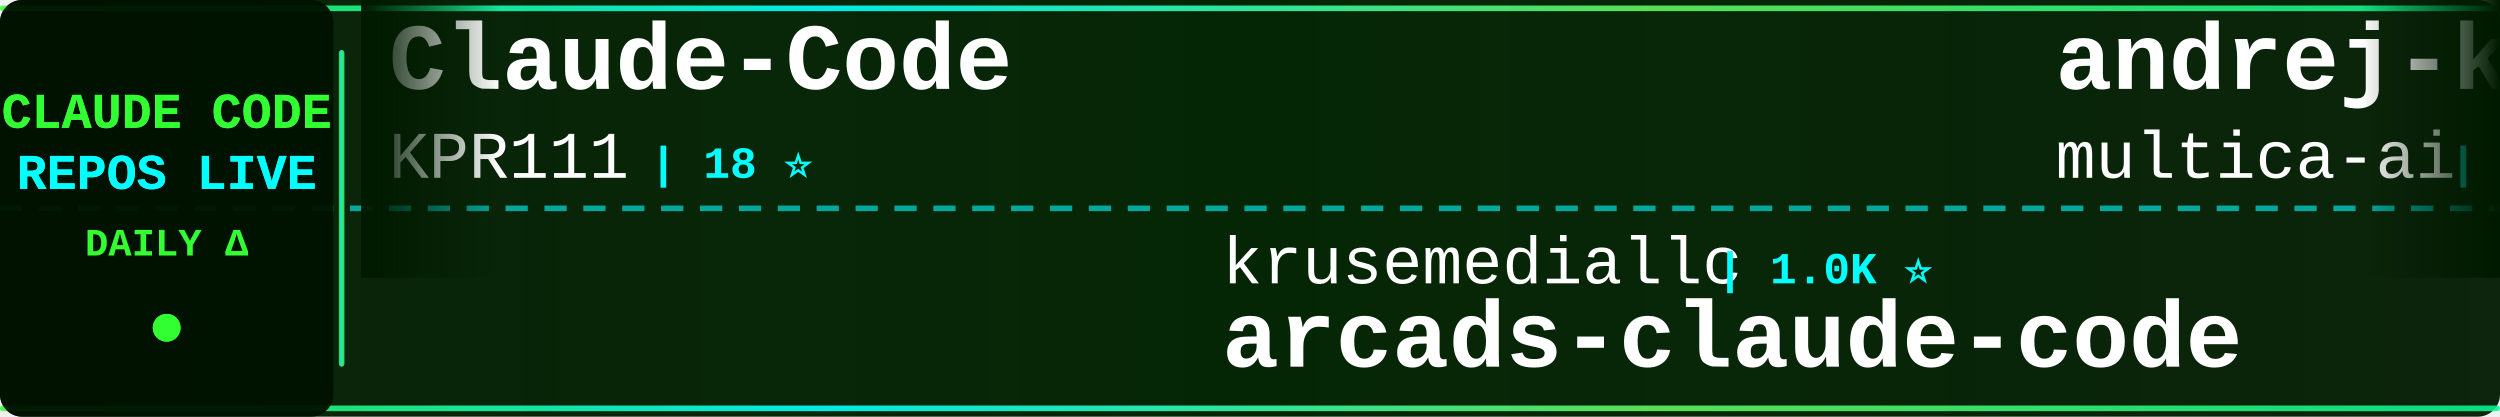
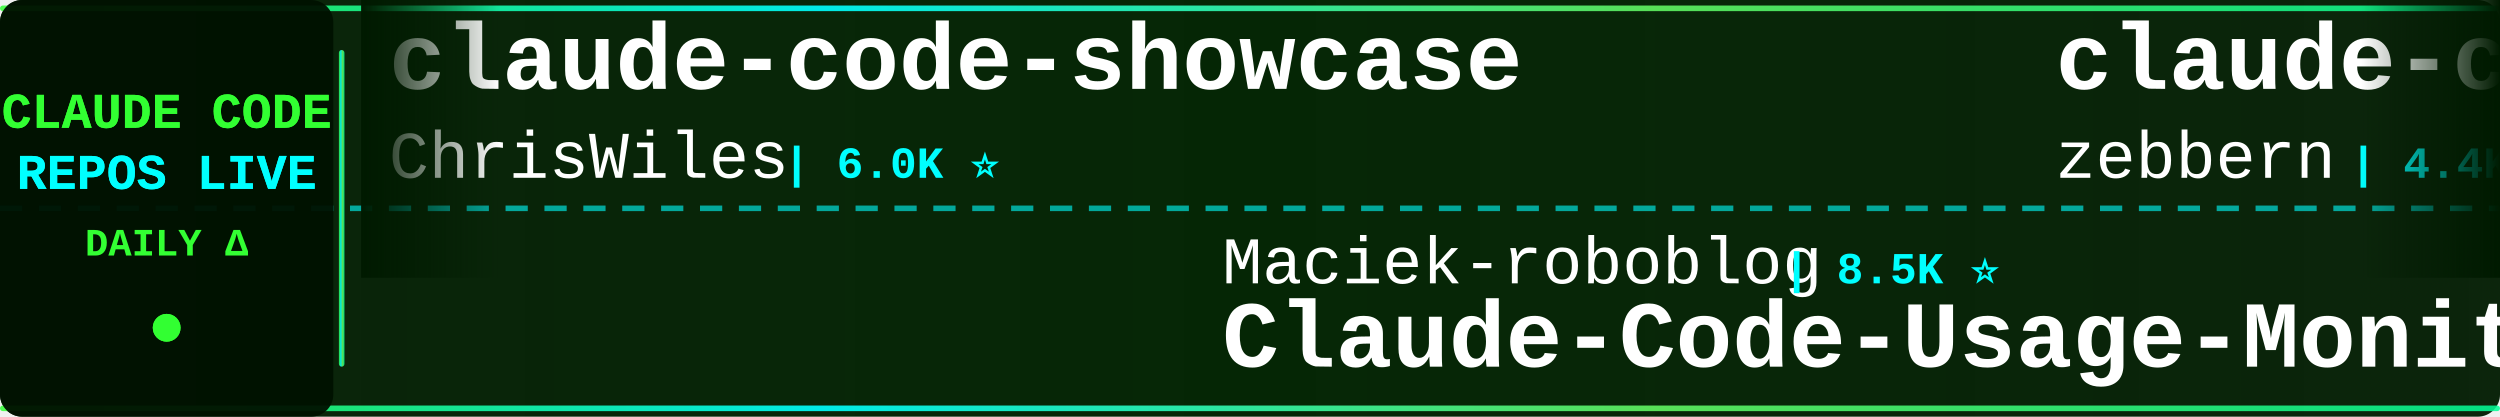
<svg xmlns="http://www.w3.org/2000/svg" width="900" height="150">
  <defs>
    <linearGradient id="tickerBg" x1="0%" y1="0%" x2="100%" y2="0%">
      <stop offset="0%" style="stop-color:#001a00;stop-opacity:0.95" />
      <stop offset="50%" style="stop-color:#002200;stop-opacity:0.98" />
      <stop offset="100%" style="stop-color:#001a00;stop-opacity:0.95" />
    </linearGradient>
    <linearGradient id="borderGrad" x1="0%" y1="0%" x2="100%" y2="0%">
      <stop offset="0%" style="stop-color:#33ff33;stop-opacity:0.85">
        <animate attributeName="stop-opacity" values="0.85;1;0.85" dur="2s" repeatCount="indefinite" />
      </stop>
      <stop offset="33%" style="stop-color:#00ffff;stop-opacity:0.9">
        <animate attributeName="stop-opacity" values="0.9;1;0.9" dur="2.2s" repeatCount="indefinite" />
      </stop>
      <stop offset="66%" style="stop-color:#66ff66;stop-opacity:0.85">
        <animate attributeName="stop-opacity" values="0.85;1;0.85" dur="1.8s" repeatCount="indefinite" />
      </stop>
      <stop offset="100%" style="stop-color:#00ff99;stop-opacity:0.85">
        <animate attributeName="stop-opacity" values="0.85;1;0.85" dur="2s" repeatCount="indefinite" />
      </stop>
    </linearGradient>
    <filter id="textGlow">
      <feGaussianBlur stdDeviation="0.1" result="coloredBlur" />
      <feMerge>
        <feMergeNode in="coloredBlur" />
        <feMergeNode in="SourceGraphic" />
      </feMerge>
    </filter>
    <filter id="metricGlow">
      <feGaussianBlur stdDeviation="0.2" result="coloredBlur" />
      <feMerge>
        <feMergeNode in="coloredBlur" />
        <feMergeNode in="SourceGraphic" />
      </feMerge>
    </filter>
    <linearGradient id="leftFade" x1="0%" y1="0%" x2="100%" y2="0%">
      <stop offset="0%" style="stop-color:#001a00;stop-opacity:1" />
      <stop offset="100%" style="stop-color:#001a00;stop-opacity:0" />
    </linearGradient>
    <linearGradient id="rightFade" x1="0%" y1="0%" x2="100%" y2="0%">
      <stop offset="0%" style="stop-color:#001a00;stop-opacity:0" />
      <stop offset="100%" style="stop-color:#001a00;stop-opacity:1" />
    </linearGradient>
  </defs>
  <rect width="900" height="150" fill="url(#tickerBg)" rx="8" />
  <rect x="0" y="2" width="900" height="2" fill="url(#borderGrad)" rx="1" />
  <rect x="0" y="146" width="900" height="2" fill="url(#borderGrad)" rx="1" />
  <line x1="0" y1="75" x2="900" y2="75" stroke="#00ffff" stroke-width="2" stroke-dasharray="8 6" opacity="0.6" />
  <rect x="0" y="0" width="120" height="150" fill="#001100" opacity="0.95" rx="8" />
  <text x="60" y="46" font-family="'Courier New', monospace" font-size="18" font-weight="bold" fill="#33ff33" text-anchor="middle" filter="url(#textGlow)">
    CLAUDE CODE
  </text>
  <text x="60" y="68" font-family="'Courier New', monospace" font-size="18" font-weight="bold" fill="#00ffff" text-anchor="middle" filter="url(#textGlow)">
    REPOS LIVE
  </text>
  <text x="60" y="92" font-family="'Courier New', monospace" font-size="14" font-weight="bold" fill="#33ff33" text-anchor="middle">
    DAILY Δ
  </text>
  <circle cx="60" cy="118" r="5" fill="#33ff33" filter="url(#metricGlow)">
    <animate attributeName="r" values="4;6;4" dur="1.5s" repeatCount="indefinite" />
    <animate attributeName="opacity" values="0.6;1;0.6" dur="1.5s" repeatCount="indefinite" />
  </circle>
  <rect x="122" y="18" width="2" height="114" fill="url(#borderGrad)" rx="1" />
  <clipPath id="tickerClip">
    <rect x="130" y="0" width="770" height="150" />
  </clipPath>
  <g clip-path="url(#tickerClip)">
    <g id="tickerItems">
      <animateTransform attributeName="transform" attributeType="XML" type="translate" from="0 0" to="-3000 0" dur="54s" repeatCount="indefinite" />
      <g transform="translate(0, 0)">
-         <text x="140" y="32" font-family="'Courier New', monospace" font-size="34" font-weight="bold" fill="#ffffff">Claude-Code</text>
-         <text x="140" y="64" font-family="'Courier New', monospace" font-size="24" font-weight="normal" fill="#ffffff" opacity="1.0">KPR111</text>
-         <text x="234" y="64" font-family="'Courier New', monospace" font-size="16" font-weight="bold" fill="#00ffff"> | 18 ⭐</text>
+         <text x="140" y="32" font-family="'Courier New', monospace" font-size="34" font-weight="bold" fill="#ffffff">claude-code-showcase</text>
+         <text x="140" y="64" font-family="'Courier New', monospace" font-size="24" font-weight="normal" fill="#ffffff" opacity="1.0">ChrisWiles</text>
+         <text x="282" y="64" font-family="'Courier New', monospace" font-size="16" font-weight="bold" fill="#00ffff"> | 6.0K ⭐</text>
      </g>
      <g transform="translate(300, 0)">
-         <text x="140" y="102" font-family="'Courier New', monospace" font-size="24" font-weight="normal" fill="#ffffff" opacity="1.0">krusemediallc</text>
-         <text x="318" y="102" font-family="'Courier New', monospace" font-size="16" font-weight="bold" fill="#00ffff"> | 1.0K ⭐</text>
-         <text x="140" y="132" font-family="'Courier New', monospace" font-size="34" font-weight="bold" fill="#ffffff">arcads-claude-code</text>
+         <text x="140" y="102" font-family="'Courier New', monospace" font-size="24" font-weight="normal" fill="#ffffff" opacity="1.0">Maciek-roboblog</text>
+         <text x="342" y="102" font-family="'Courier New', monospace" font-size="16" font-weight="bold" fill="#00ffff"> | 8.5K ⭐</text>
+         <text x="140" y="132" font-family="'Courier New', monospace" font-size="34" font-weight="bold" fill="#ffffff">Claude-Code-Usage-Monito...</text>
      </g>
      <g transform="translate(600, 0)">
-         <text x="140" y="32" font-family="'Courier New', monospace" font-size="34" font-weight="bold" fill="#ffffff">andrej-karpathy-skills</text>
-         <text x="140" y="64" font-family="'Courier New', monospace" font-size="24" font-weight="normal" fill="#ffffff" opacity="1.0">multica-ai</text>
-         <text x="282" y="64" font-family="'Courier New', monospace" font-size="16" font-weight="bold" fill="#00ffff"> | 195.3K ⭐ +36</text>
+         <text x="140" y="32" font-family="'Courier New', monospace" font-size="34" font-weight="bold" fill="#ffffff">claude-code-guide</text>
+         <text x="140" y="64" font-family="'Courier New', monospace" font-size="24" font-weight="normal" fill="#ffffff" opacity="1.0">zebbern</text>
+         <text x="246" y="64" font-family="'Courier New', monospace" font-size="16" font-weight="bold" fill="#00ffff"> | 4.4K ⭐</text>
      </g>
      <g transform="translate(900, 0)">
+         <text x="140" y="102" font-family="'Courier New', monospace" font-size="24" font-weight="normal" fill="#ffffff" opacity="1.0">Chachamaru127</text>
+         <text x="318" y="102" font-family="'Courier New', monospace" font-size="16" font-weight="bold" fill="#00ffff"> | 3.0K ⭐</text>
+         <text x="140" y="132" font-family="'Courier New', monospace" font-size="34" font-weight="bold" fill="#ffffff">claude-code-harness</text>
+       </g>
+       <g transform="translate(1200, 0)">
+         <text x="140" y="32" font-family="'Courier New', monospace" font-size="34" font-weight="bold" fill="#ffffff">awesome-claude-code-suba...</text>
+         <text x="140" y="64" font-family="'Courier New', monospace" font-size="24" font-weight="normal" fill="#ffffff" opacity="1.0">VoltAgent</text>
+         <text x="270" y="64" font-family="'Courier New', monospace" font-size="16" font-weight="bold" fill="#00ffff"> | 23.6K ⭐ +6</text>
+       </g>
+       <g transform="translate(1500, 0)">
+         <text x="140" y="102" font-family="'Courier New', monospace" font-size="24" font-weight="normal" fill="#ffffff" opacity="1.0">zstmfhy</text>
+         <text x="246" y="102" font-family="'Courier New', monospace" font-size="16" font-weight="bold" fill="#00ffff"> | 190 ⭐</text>
+         <text x="140" y="132" font-family="'Courier New', monospace" font-size="34" font-weight="bold" fill="#ffffff">Claude-code</text>
+       </g>
+       <g transform="translate(1800, 0)">
+         <text x="140" y="32" font-family="'Courier New', monospace" font-size="34" font-weight="bold" fill="#ffffff">sc-claude-code-files</text>
+         <text x="140" y="64" font-family="'Courier New', monospace" font-size="24" font-weight="normal" fill="#ffffff" opacity="1.0">https-deeplearning-ai</text>
+         <text x="414" y="64" font-family="'Courier New', monospace" font-size="16" font-weight="bold" fill="#00ffff"> | 535 ⭐</text>
+       </g>
+       <g transform="translate(2100, 0)">
+         <text x="140" y="102" font-family="'Courier New', monospace" font-size="24" font-weight="normal" fill="#ffffff" opacity="1.0">wanshuiyin</text>
+         <text x="282" y="102" font-family="'Courier New', monospace" font-size="16" font-weight="bold" fill="#00ffff"> | 13.7K ⭐ +3</text>
+         <text x="140" y="132" font-family="'Courier New', monospace" font-size="34" font-weight="bold" fill="#ffffff">Auto-claude-code-researc...</text>
+       </g>
+       <g transform="translate(2400, 0)">
+         <text x="140" y="32" font-family="'Courier New', monospace" font-size="34" font-weight="bold" fill="#ffffff">claude-code-cheat-sheet</text>
+         <text x="140" y="64" font-family="'Courier New', monospace" font-size="24" font-weight="normal" fill="#ffffff" opacity="1.0">Njengah</text>
+         <text x="246" y="64" font-family="'Courier New', monospace" font-size="16" font-weight="bold" fill="#00ffff"> | 1.9K ⭐</text>
+       </g>
+       <g transform="translate(2700, 0)">
        <text x="140" y="102" font-family="'Courier New', monospace" font-size="24" font-weight="normal" fill="#ffffff" opacity="1.0">shanraisshan</text>
-         <text x="306" y="102" font-family="'Courier New', monospace" font-size="16" font-weight="bold" fill="#00ffff"> | 63.3K ⭐ +15</text>
+         <text x="306" y="102" font-family="'Courier New', monospace" font-size="16" font-weight="bold" fill="#00ffff"> | 63.3K ⭐ +9</text>
        <text x="140" y="132" font-family="'Courier New', monospace" font-size="34" font-weight="bold" fill="#ffffff">claude-code-best-practic...</text>
      </g>
-       <g transform="translate(1200, 0)">
-         <text x="140" y="32" font-family="'Courier New', monospace" font-size="34" font-weight="bold" fill="#ffffff">claude-code-security-rev...</text>
-         <text x="140" y="64" font-family="'Courier New', monospace" font-size="24" font-weight="normal" fill="#ffffff" opacity="1.0">anthropics</text>
-         <text x="282" y="64" font-family="'Courier New', monospace" font-size="16" font-weight="bold" fill="#00ffff"> | 5.6K ⭐</text>
-       </g>
-       <g transform="translate(1500, 0)">
-         <text x="140" y="102" font-family="'Courier New', monospace" font-size="24" font-weight="normal" fill="#ffffff" opacity="1.0">ykdojo</text>
-         <text x="234" y="102" font-family="'Courier New', monospace" font-size="16" font-weight="bold" fill="#00ffff"> | 9.4K ⭐ +1</text>
-         <text x="140" y="132" font-family="'Courier New', monospace" font-size="34" font-weight="bold" fill="#ffffff">claude-code-tips</text>
-       </g>
-       <g transform="translate(1800, 0)">
-         <text x="140" y="32" font-family="'Courier New', monospace" font-size="34" font-weight="bold" fill="#ffffff">claude-code-proxy</text>
-         <text x="140" y="64" font-family="'Courier New', monospace" font-size="24" font-weight="normal" fill="#ffffff" opacity="1.0">fuergaosi233</text>
-         <text x="306" y="64" font-family="'Courier New', monospace" font-size="16" font-weight="bold" fill="#00ffff"> | 2.8K ⭐</text>
-       </g>
-       <g transform="translate(2100, 0)">
-         <text x="140" y="102" font-family="'Courier New', monospace" font-size="24" font-weight="normal" fill="#ffffff" opacity="1.0">Chachamaru127</text>
-         <text x="318" y="102" font-family="'Courier New', monospace" font-size="16" font-weight="bold" fill="#00ffff"> | 3.0K ⭐ +1</text>
-         <text x="140" y="132" font-family="'Courier New', monospace" font-size="34" font-weight="bold" fill="#ffffff">claude-code-harness</text>
-       </g>
-       <g transform="translate(2400, 0)">
-         <text x="140" y="32" font-family="'Courier New', monospace" font-size="34" font-weight="bold" fill="#ffffff">system_prompts_leaks</text>
-         <text x="140" y="64" font-family="'Courier New', monospace" font-size="24" font-weight="normal" fill="#ffffff" opacity="1.0">asgeirtj</text>
-         <text x="258" y="64" font-family="'Courier New', monospace" font-size="16" font-weight="bold" fill="#00ffff"> | 59.7K ⭐ +18</text>
-       </g>
-       <g transform="translate(2700, 0)">
-         <text x="140" y="102" font-family="'Courier New', monospace" font-size="24" font-weight="normal" fill="#ffffff" opacity="1.0">guanshan</text>
-         <text x="258" y="102" font-family="'Courier New', monospace" font-size="16" font-weight="bold" fill="#00ffff"> | 61 ⭐</text>
-         <text x="140" y="132" font-family="'Courier New', monospace" font-size="34" font-weight="bold" fill="#ffffff">ClaudeCode</text>
-       </g>
      <g transform="translate(3000, 0)">
-         <text x="140" y="32" font-family="'Courier New', monospace" font-size="34" font-weight="bold" fill="#ffffff">Claude-Code</text>
-         <text x="140" y="64" font-family="'Courier New', monospace" font-size="24" font-weight="normal" fill="#ffffff" opacity="1.0">KPR111</text>
-         <text x="234" y="64" font-family="'Courier New', monospace" font-size="16" font-weight="bold" fill="#00ffff"> | 18 ⭐</text>
+         <text x="140" y="32" font-family="'Courier New', monospace" font-size="34" font-weight="bold" fill="#ffffff">claude-code-showcase</text>
+         <text x="140" y="64" font-family="'Courier New', monospace" font-size="24" font-weight="normal" fill="#ffffff" opacity="1.0">ChrisWiles</text>
+         <text x="282" y="64" font-family="'Courier New', monospace" font-size="16" font-weight="bold" fill="#00ffff"> | 6.0K ⭐</text>
      </g>
      <g transform="translate(3300, 0)">
-         <text x="140" y="102" font-family="'Courier New', monospace" font-size="24" font-weight="normal" fill="#ffffff" opacity="1.0">krusemediallc</text>
-         <text x="318" y="102" font-family="'Courier New', monospace" font-size="16" font-weight="bold" fill="#00ffff"> | 1.0K ⭐</text>
-         <text x="140" y="132" font-family="'Courier New', monospace" font-size="34" font-weight="bold" fill="#ffffff">arcads-claude-code</text>
+         <text x="140" y="102" font-family="'Courier New', monospace" font-size="24" font-weight="normal" fill="#ffffff" opacity="1.0">Maciek-roboblog</text>
+         <text x="342" y="102" font-family="'Courier New', monospace" font-size="16" font-weight="bold" fill="#00ffff"> | 8.5K ⭐</text>
+         <text x="140" y="132" font-family="'Courier New', monospace" font-size="34" font-weight="bold" fill="#ffffff">Claude-Code-Usage-Monito...</text>
      </g>
      <g transform="translate(3600, 0)">
-         <text x="140" y="32" font-family="'Courier New', monospace" font-size="34" font-weight="bold" fill="#ffffff">andrej-karpathy-skills</text>
-         <text x="140" y="64" font-family="'Courier New', monospace" font-size="24" font-weight="normal" fill="#ffffff" opacity="1.0">multica-ai</text>
-         <text x="282" y="64" font-family="'Courier New', monospace" font-size="16" font-weight="bold" fill="#00ffff"> | 195.3K ⭐ +36</text>
+         <text x="140" y="32" font-family="'Courier New', monospace" font-size="34" font-weight="bold" fill="#ffffff">claude-code-guide</text>
+         <text x="140" y="64" font-family="'Courier New', monospace" font-size="24" font-weight="normal" fill="#ffffff" opacity="1.0">zebbern</text>
+         <text x="246" y="64" font-family="'Courier New', monospace" font-size="16" font-weight="bold" fill="#00ffff"> | 4.4K ⭐</text>
      </g>
      <g transform="translate(3900, 0)">
-         <text x="140" y="102" font-family="'Courier New', monospace" font-size="24" font-weight="normal" fill="#ffffff" opacity="1.0">shanraisshan</text>
-         <text x="306" y="102" font-family="'Courier New', monospace" font-size="16" font-weight="bold" fill="#00ffff"> | 63.3K ⭐ +15</text>
-         <text x="140" y="132" font-family="'Courier New', monospace" font-size="34" font-weight="bold" fill="#ffffff">claude-code-best-practic...</text>
+         <text x="140" y="102" font-family="'Courier New', monospace" font-size="24" font-weight="normal" fill="#ffffff" opacity="1.0">Chachamaru127</text>
+         <text x="318" y="102" font-family="'Courier New', monospace" font-size="16" font-weight="bold" fill="#00ffff"> | 3.0K ⭐</text>
+         <text x="140" y="132" font-family="'Courier New', monospace" font-size="34" font-weight="bold" fill="#ffffff">claude-code-harness</text>
      </g>
    </g>
  </g>
  <rect x="130" y="0" width="50" height="100" fill="url(#leftFade)" />
  <rect x="850" y="0" width="50" height="100" fill="url(#rightFade)" />
</svg>
